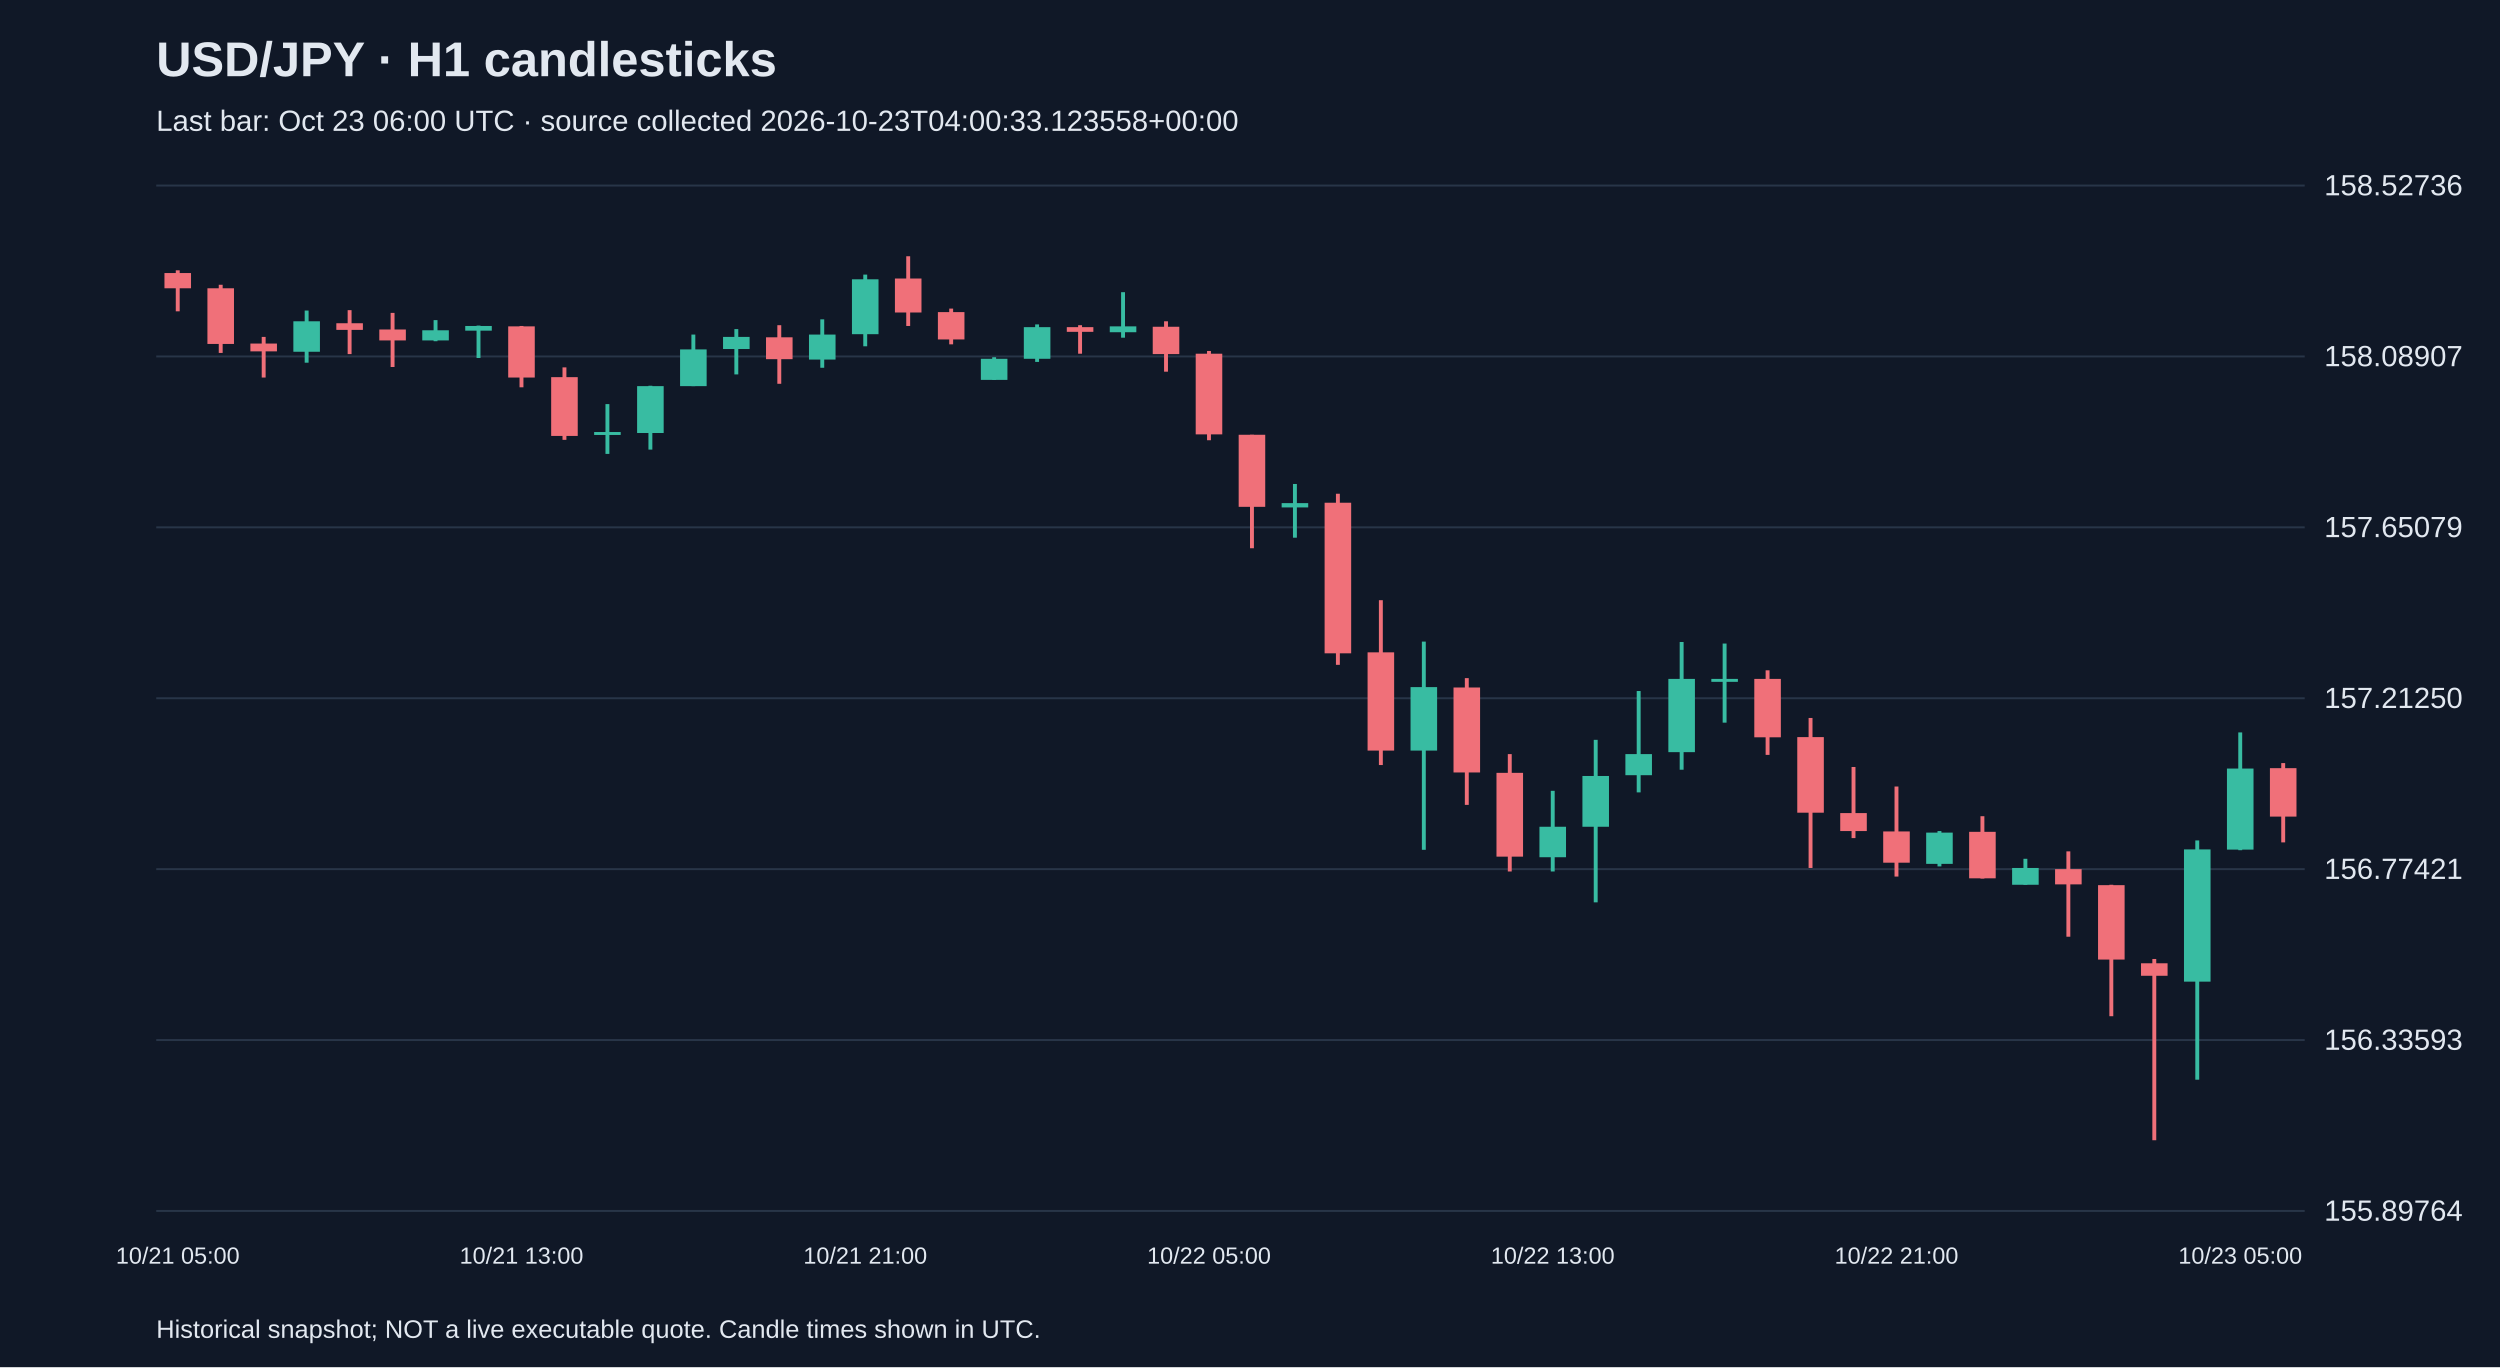
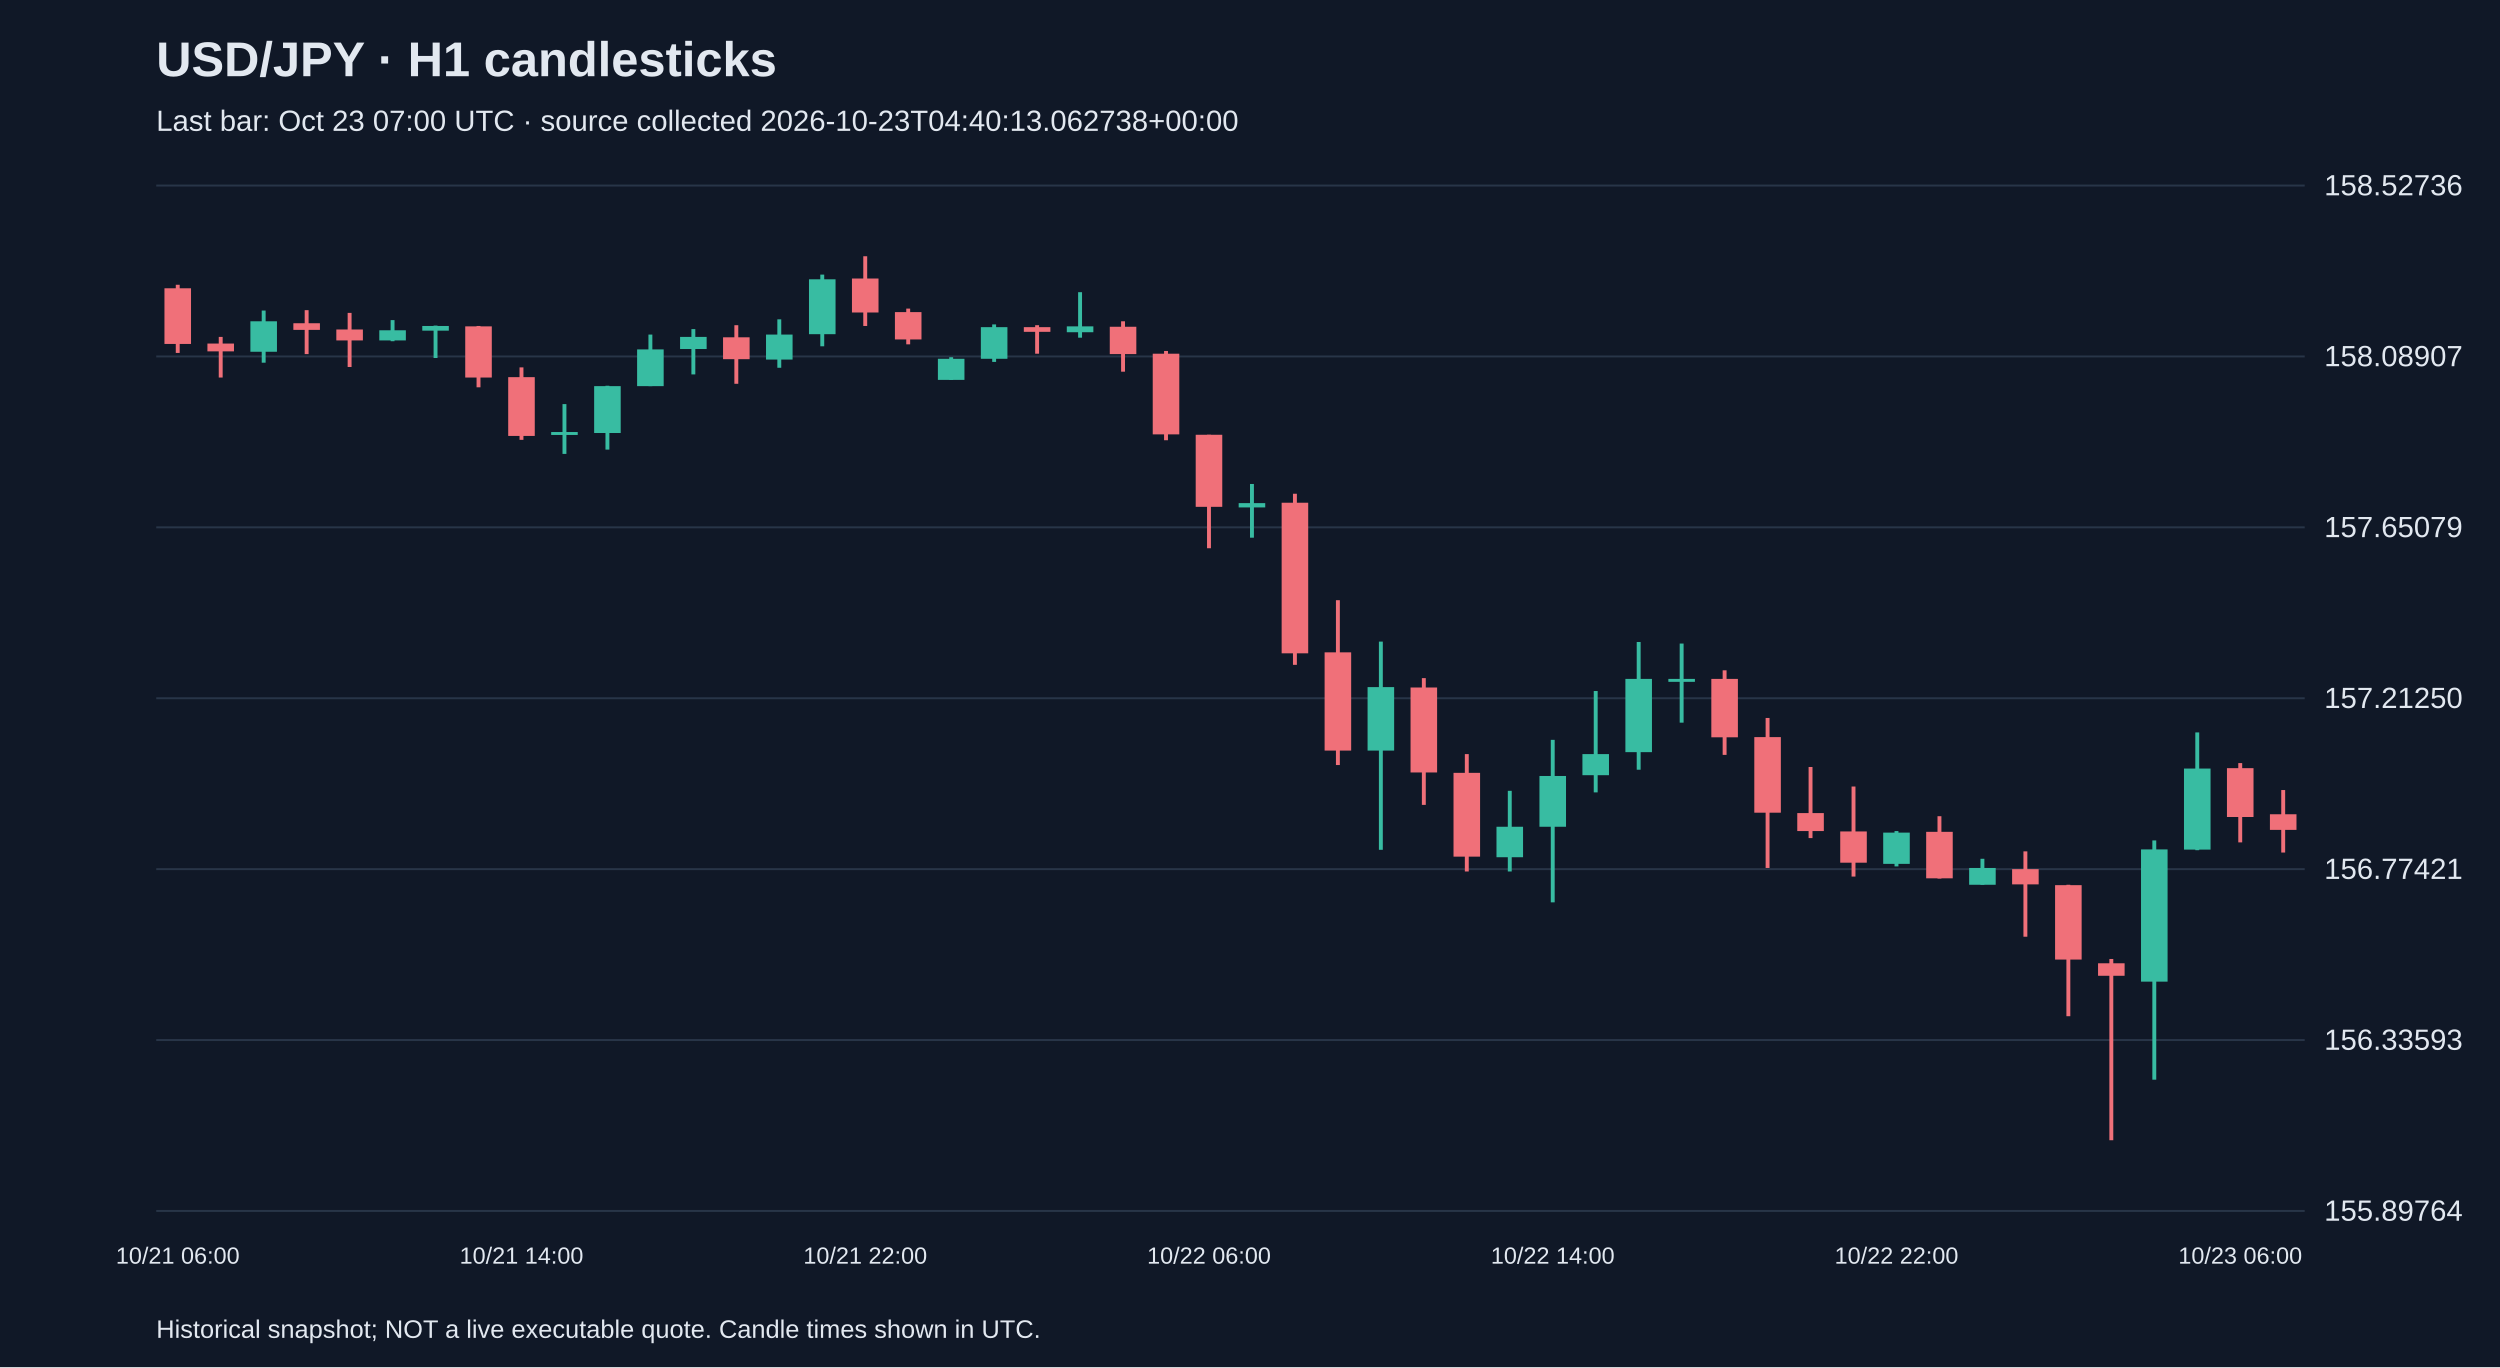
<svg xmlns="http://www.w3.org/2000/svg" viewBox="0 0 1280 700">
  <rect width="100%" height="100%" fill="#101827" />
  <style>text{font-family:Arial,sans-serif;fill:#e2e8f0}</style>
  <text x="80" y="39" font-size="25" font-weight="bold">USD/JPY · H1 candlesticks</text>
-   <text x="80" y="67" font-size="15" fill="#a6b1c5">Last bar: Oct 23 06:00 UTC · source collected 2026-10-23T04:00:33.123558+00:00</text>
+   <text x="80" y="67" font-size="15" fill="#a6b1c5">Last bar: Oct 23 07:00 UTC · source collected 2026-10-23T04:40:13.062738+00:00</text>
  <line x1="80" y1="620.0" x2="1180" y2="620.0" stroke="#283548" />
  <text x="1190" y="625.0" font-size="15">155.89764</text>
  <line x1="80" y1="532.5" x2="1180" y2="532.5" stroke="#283548" />
  <text x="1190" y="537.5" font-size="15">156.33593</text>
  <line x1="80" y1="445.0" x2="1180" y2="445.0" stroke="#283548" />
  <text x="1190" y="450.0" font-size="15">156.77421</text>
  <line x1="80" y1="357.5" x2="1180" y2="357.5" stroke="#283548" />
  <text x="1190" y="362.5" font-size="15">157.21250</text>
  <line x1="80" y1="270.0" x2="1180" y2="270.0" stroke="#283548" />
  <text x="1190" y="275.0" font-size="15">157.65079</text>
  <line x1="80" y1="182.5" x2="1180" y2="182.5" stroke="#283548" />
  <text x="1190" y="187.5" font-size="15">158.08907</text>
  <line x1="80" y1="95.0" x2="1180" y2="95.0" stroke="#283548" />
  <text x="1190" y="100.0" font-size="15">158.52736</text>
-   <line x1="91.0" y1="138.4" x2="91.0" y2="159.4" stroke="#f07079" stroke-width="2" />
-   <rect x="84.2" y="139.8" width="13.6" height="7.8" fill="#f07079" />
-   <text x="91.0" y="647" text-anchor="middle" font-size="12">10/21 05:00</text>
-   <line x1="113.0" y1="145.8" x2="113.0" y2="180.7" stroke="#f07079" stroke-width="2" />
-   <rect x="106.2" y="147.6" width="13.6" height="28.5" fill="#f07079" />
-   <line x1="135.0" y1="172.5" x2="135.0" y2="193.3" stroke="#f07079" stroke-width="2" />
-   <rect x="128.2" y="175.9" width="13.6" height="4.0" fill="#f07079" />
-   <line x1="157.0" y1="159.0" x2="157.0" y2="185.7" stroke="#38bca2" stroke-width="2" />
-   <rect x="150.2" y="164.5" width="13.6" height="15.6" fill="#38bca2" />
-   <line x1="179.0" y1="158.8" x2="179.0" y2="181.3" stroke="#f07079" stroke-width="2" />
-   <rect x="172.2" y="165.5" width="13.6" height="3.4" fill="#f07079" />
-   <line x1="201.0" y1="160.2" x2="201.0" y2="187.9" stroke="#f07079" stroke-width="2" />
-   <rect x="194.2" y="168.7" width="13.6" height="5.6" fill="#f07079" />
-   <line x1="223.0" y1="163.9" x2="223.0" y2="174.7" stroke="#38bca2" stroke-width="2" />
-   <rect x="216.2" y="169.1" width="13.6" height="5.2" fill="#38bca2" />
-   <line x1="245.0" y1="166.7" x2="245.0" y2="183.3" stroke="#38bca2" stroke-width="2" />
-   <rect x="238.2" y="166.9" width="13.6" height="2.4" fill="#38bca2" />
-   <line x1="267.0" y1="166.9" x2="267.0" y2="198.3" stroke="#f07079" stroke-width="2" />
-   <rect x="260.2" y="167.1" width="13.6" height="26.2" fill="#f07079" />
-   <text x="267.0" y="647" text-anchor="middle" font-size="12">10/21 13:00</text>
-   <line x1="289.0" y1="188.1" x2="289.0" y2="225.2" stroke="#f07079" stroke-width="2" />
-   <rect x="282.2" y="193.1" width="13.6" height="30.1" fill="#f07079" />
-   <line x1="311.0" y1="206.9" x2="311.0" y2="232.4" stroke="#38bca2" stroke-width="2" />
-   <rect x="304.2" y="221.2" width="13.6" height="1.5" fill="#38bca2" />
-   <line x1="333.0" y1="197.5" x2="333.0" y2="230.2" stroke="#38bca2" stroke-width="2" />
-   <rect x="326.2" y="197.7" width="13.6" height="24.0" fill="#38bca2" />
-   <line x1="355.0" y1="171.3" x2="355.0" y2="197.7" stroke="#38bca2" stroke-width="2" />
-   <rect x="348.2" y="178.9" width="13.6" height="18.8" fill="#38bca2" />
-   <line x1="377.0" y1="168.5" x2="377.0" y2="191.7" stroke="#38bca2" stroke-width="2" />
-   <rect x="370.2" y="172.5" width="13.6" height="6.2" fill="#38bca2" />
-   <line x1="399.0" y1="166.5" x2="399.0" y2="196.5" stroke="#f07079" stroke-width="2" />
-   <rect x="392.2" y="172.7" width="13.6" height="11.2" fill="#f07079" />
-   <line x1="421.0" y1="163.5" x2="421.0" y2="188.3" stroke="#38bca2" stroke-width="2" />
-   <rect x="414.2" y="171.3" width="13.6" height="12.8" fill="#38bca2" />
-   <line x1="443.0" y1="140.6" x2="443.0" y2="177.3" stroke="#38bca2" stroke-width="2" />
-   <rect x="436.2" y="143.0" width="13.6" height="28.1" fill="#38bca2" />
-   <text x="443.0" y="647" text-anchor="middle" font-size="12">10/21 21:00</text>
-   <line x1="465.0" y1="131.2" x2="465.0" y2="166.9" stroke="#f07079" stroke-width="2" />
-   <rect x="458.2" y="142.6" width="13.6" height="17.4" fill="#f07079" />
-   <line x1="487.0" y1="158.0" x2="487.0" y2="176.3" stroke="#f07079" stroke-width="2" />
-   <rect x="480.2" y="159.8" width="13.6" height="14.0" fill="#f07079" />
-   <line x1="509.0" y1="182.9" x2="509.0" y2="194.5" stroke="#38bca2" stroke-width="2" />
-   <rect x="502.2" y="183.7" width="13.6" height="10.8" fill="#38bca2" />
-   <line x1="531.0" y1="166.1" x2="531.0" y2="185.3" stroke="#38bca2" stroke-width="2" />
-   <rect x="524.2" y="167.5" width="13.6" height="16.2" fill="#38bca2" />
-   <line x1="553.0" y1="166.5" x2="553.0" y2="181.1" stroke="#f07079" stroke-width="2" />
-   <rect x="546.2" y="167.5" width="13.6" height="2.4" fill="#f07079" />
-   <line x1="575.0" y1="149.6" x2="575.0" y2="172.9" stroke="#38bca2" stroke-width="2" />
-   <rect x="568.2" y="167.1" width="13.6" height="3.0" fill="#38bca2" />
-   <line x1="597.0" y1="164.5" x2="597.0" y2="190.3" stroke="#f07079" stroke-width="2" />
-   <rect x="590.2" y="167.3" width="13.6" height="14.0" fill="#f07079" />
-   <line x1="619.0" y1="179.7" x2="619.0" y2="225.4" stroke="#f07079" stroke-width="2" />
-   <rect x="612.2" y="181.1" width="13.6" height="41.3" fill="#f07079" />
-   <text x="619.0" y="647" text-anchor="middle" font-size="12">10/22 05:00</text>
-   <line x1="641.0" y1="222.6" x2="641.0" y2="280.7" stroke="#f07079" stroke-width="2" />
-   <rect x="634.2" y="222.6" width="13.6" height="36.9" fill="#f07079" />
-   <line x1="663.0" y1="247.8" x2="663.0" y2="275.3" stroke="#38bca2" stroke-width="2" />
-   <rect x="656.2" y="257.6" width="13.6" height="2.2" fill="#38bca2" />
-   <line x1="685.0" y1="252.8" x2="685.0" y2="340.4" stroke="#f07079" stroke-width="2" />
-   <rect x="678.2" y="257.4" width="13.6" height="77.1" fill="#f07079" />
-   <line x1="707.0" y1="307.3" x2="707.0" y2="391.7" stroke="#f07079" stroke-width="2" />
-   <rect x="700.2" y="334.0" width="13.6" height="50.3" fill="#f07079" />
-   <line x1="729.0" y1="328.5" x2="729.0" y2="435.1" stroke="#38bca2" stroke-width="2" />
-   <rect x="722.2" y="351.8" width="13.6" height="32.5" fill="#38bca2" />
-   <line x1="751.0" y1="347.2" x2="751.0" y2="412.1" stroke="#f07079" stroke-width="2" />
-   <rect x="744.2" y="352.0" width="13.6" height="43.5" fill="#f07079" />
-   <line x1="773.0" y1="386.1" x2="773.0" y2="446.2" stroke="#f07079" stroke-width="2" />
-   <rect x="766.2" y="395.7" width="13.6" height="42.9" fill="#f07079" />
-   <line x1="795.0" y1="404.9" x2="795.0" y2="446.2" stroke="#38bca2" stroke-width="2" />
-   <rect x="788.2" y="423.3" width="13.6" height="15.6" fill="#38bca2" />
-   <text x="795.0" y="647" text-anchor="middle" font-size="12">10/22 13:00</text>
-   <line x1="817.0" y1="378.8" x2="817.0" y2="462.0" stroke="#38bca2" stroke-width="2" />
-   <rect x="810.2" y="397.3" width="13.6" height="26.0" fill="#38bca2" />
-   <line x1="839.0" y1="353.8" x2="839.0" y2="405.7" stroke="#38bca2" stroke-width="2" />
-   <rect x="832.2" y="386.1" width="13.6" height="10.8" fill="#38bca2" />
-   <line x1="861.0" y1="328.7" x2="861.0" y2="394.1" stroke="#38bca2" stroke-width="2" />
-   <rect x="854.2" y="347.6" width="13.6" height="37.5" fill="#38bca2" />
-   <line x1="883.0" y1="329.5" x2="883.0" y2="370.0" stroke="#38bca2" stroke-width="2" />
-   <rect x="876.2" y="347.6" width="13.6" height="1.5" fill="#38bca2" />
-   <line x1="905.0" y1="343.2" x2="905.0" y2="386.5" stroke="#f07079" stroke-width="2" />
-   <rect x="898.2" y="347.6" width="13.6" height="29.9" fill="#f07079" />
-   <line x1="927.0" y1="367.6" x2="927.0" y2="444.4" stroke="#f07079" stroke-width="2" />
-   <rect x="920.2" y="377.4" width="13.6" height="38.7" fill="#f07079" />
-   <line x1="949.0" y1="392.7" x2="949.0" y2="429.1" stroke="#f07079" stroke-width="2" />
-   <rect x="942.2" y="416.3" width="13.6" height="9.2" fill="#f07079" />
-   <line x1="971.0" y1="402.7" x2="971.0" y2="448.8" stroke="#f07079" stroke-width="2" />
-   <rect x="964.2" y="425.7" width="13.6" height="16.0" fill="#f07079" />
-   <text x="971.0" y="647" text-anchor="middle" font-size="12">10/22 21:00</text>
-   <line x1="993.0" y1="425.5" x2="993.0" y2="443.6" stroke="#38bca2" stroke-width="2" />
-   <rect x="986.2" y="426.3" width="13.6" height="16.0" fill="#38bca2" />
-   <line x1="1015.0" y1="417.9" x2="1015.0" y2="449.8" stroke="#f07079" stroke-width="2" />
-   <rect x="1008.2" y="425.9" width="13.6" height="23.8" fill="#f07079" />
-   <line x1="1037.0" y1="439.7" x2="1037.0" y2="453.0" stroke="#38bca2" stroke-width="2" />
-   <rect x="1030.2" y="444.4" width="13.6" height="8.6" fill="#38bca2" />
-   <line x1="1059.0" y1="435.9" x2="1059.0" y2="479.6" stroke="#f07079" stroke-width="2" />
-   <rect x="1052.2" y="445.0" width="13.6" height="7.8" fill="#f07079" />
-   <line x1="1081.0" y1="453.0" x2="1081.0" y2="520.3" stroke="#f07079" stroke-width="2" />
-   <rect x="1074.2" y="453.2" width="13.6" height="38.1" fill="#f07079" />
-   <line x1="1103.0" y1="491.0" x2="1103.0" y2="583.8" stroke="#f07079" stroke-width="2" />
-   <rect x="1096.2" y="493.2" width="13.6" height="6.4" fill="#f07079" />
-   <line x1="1125.0" y1="430.3" x2="1125.0" y2="552.8" stroke="#38bca2" stroke-width="2" />
-   <rect x="1118.2" y="434.9" width="13.6" height="67.7" fill="#38bca2" />
-   <line x1="1147.0" y1="375.0" x2="1147.0" y2="435.3" stroke="#38bca2" stroke-width="2" />
-   <rect x="1140.2" y="393.5" width="13.6" height="41.5" fill="#38bca2" />
-   <text x="1147.0" y="647" text-anchor="middle" font-size="12">10/23 05:00</text>
-   <line x1="1169.0" y1="390.7" x2="1169.0" y2="431.3" stroke="#f07079" stroke-width="2" />
-   <rect x="1162.2" y="393.3" width="13.6" height="24.8" fill="#f07079" />
+   <line x1="91.0" y1="145.8" x2="91.0" y2="180.7" stroke="#f07079" stroke-width="2" />
+   <rect x="84.2" y="147.6" width="13.6" height="28.5" fill="#f07079" />
+   <text x="91.0" y="647" text-anchor="middle" font-size="12">10/21 06:00</text>
+   <line x1="113.0" y1="172.5" x2="113.0" y2="193.3" stroke="#f07079" stroke-width="2" />
+   <rect x="106.2" y="175.9" width="13.6" height="4.0" fill="#f07079" />
+   <line x1="135.0" y1="159.0" x2="135.0" y2="185.7" stroke="#38bca2" stroke-width="2" />
+   <rect x="128.2" y="164.5" width="13.6" height="15.6" fill="#38bca2" />
+   <line x1="157.0" y1="158.8" x2="157.0" y2="181.3" stroke="#f07079" stroke-width="2" />
+   <rect x="150.2" y="165.5" width="13.6" height="3.4" fill="#f07079" />
+   <line x1="179.0" y1="160.2" x2="179.0" y2="187.9" stroke="#f07079" stroke-width="2" />
+   <rect x="172.2" y="168.7" width="13.6" height="5.6" fill="#f07079" />
+   <line x1="201.0" y1="163.9" x2="201.0" y2="174.7" stroke="#38bca2" stroke-width="2" />
+   <rect x="194.2" y="169.1" width="13.6" height="5.2" fill="#38bca2" />
+   <line x1="223.0" y1="166.7" x2="223.0" y2="183.3" stroke="#38bca2" stroke-width="2" />
+   <rect x="216.2" y="166.9" width="13.6" height="2.4" fill="#38bca2" />
+   <line x1="245.0" y1="166.9" x2="245.0" y2="198.3" stroke="#f07079" stroke-width="2" />
+   <rect x="238.2" y="167.1" width="13.6" height="26.2" fill="#f07079" />
+   <line x1="267.0" y1="188.1" x2="267.0" y2="225.2" stroke="#f07079" stroke-width="2" />
+   <rect x="260.2" y="193.1" width="13.6" height="30.1" fill="#f07079" />
+   <text x="267.0" y="647" text-anchor="middle" font-size="12">10/21 14:00</text>
+   <line x1="289.0" y1="206.9" x2="289.0" y2="232.4" stroke="#38bca2" stroke-width="2" />
+   <rect x="282.2" y="221.2" width="13.6" height="1.5" fill="#38bca2" />
+   <line x1="311.0" y1="197.5" x2="311.0" y2="230.2" stroke="#38bca2" stroke-width="2" />
+   <rect x="304.2" y="197.7" width="13.6" height="24.0" fill="#38bca2" />
+   <line x1="333.0" y1="171.3" x2="333.0" y2="197.7" stroke="#38bca2" stroke-width="2" />
+   <rect x="326.2" y="178.9" width="13.6" height="18.8" fill="#38bca2" />
+   <line x1="355.0" y1="168.5" x2="355.0" y2="191.7" stroke="#38bca2" stroke-width="2" />
+   <rect x="348.2" y="172.5" width="13.6" height="6.2" fill="#38bca2" />
+   <line x1="377.0" y1="166.5" x2="377.0" y2="196.5" stroke="#f07079" stroke-width="2" />
+   <rect x="370.2" y="172.7" width="13.6" height="11.2" fill="#f07079" />
+   <line x1="399.0" y1="163.5" x2="399.0" y2="188.3" stroke="#38bca2" stroke-width="2" />
+   <rect x="392.2" y="171.3" width="13.6" height="12.8" fill="#38bca2" />
+   <line x1="421.0" y1="140.6" x2="421.0" y2="177.3" stroke="#38bca2" stroke-width="2" />
+   <rect x="414.2" y="143.0" width="13.6" height="28.1" fill="#38bca2" />
+   <line x1="443.0" y1="131.2" x2="443.0" y2="166.9" stroke="#f07079" stroke-width="2" />
+   <rect x="436.2" y="142.6" width="13.6" height="17.4" fill="#f07079" />
+   <text x="443.0" y="647" text-anchor="middle" font-size="12">10/21 22:00</text>
+   <line x1="465.0" y1="158.0" x2="465.0" y2="176.3" stroke="#f07079" stroke-width="2" />
+   <rect x="458.2" y="159.8" width="13.6" height="14.0" fill="#f07079" />
+   <line x1="487.0" y1="182.9" x2="487.0" y2="194.5" stroke="#38bca2" stroke-width="2" />
+   <rect x="480.2" y="183.7" width="13.6" height="10.8" fill="#38bca2" />
+   <line x1="509.0" y1="166.1" x2="509.0" y2="185.3" stroke="#38bca2" stroke-width="2" />
+   <rect x="502.2" y="167.5" width="13.6" height="16.2" fill="#38bca2" />
+   <line x1="531.0" y1="166.5" x2="531.0" y2="181.1" stroke="#f07079" stroke-width="2" />
+   <rect x="524.2" y="167.5" width="13.6" height="2.4" fill="#f07079" />
+   <line x1="553.0" y1="149.6" x2="553.0" y2="172.9" stroke="#38bca2" stroke-width="2" />
+   <rect x="546.2" y="167.1" width="13.6" height="3.0" fill="#38bca2" />
+   <line x1="575.0" y1="164.5" x2="575.0" y2="190.3" stroke="#f07079" stroke-width="2" />
+   <rect x="568.2" y="167.3" width="13.6" height="14.0" fill="#f07079" />
+   <line x1="597.0" y1="179.7" x2="597.0" y2="225.4" stroke="#f07079" stroke-width="2" />
+   <rect x="590.2" y="181.1" width="13.6" height="41.3" fill="#f07079" />
+   <line x1="619.0" y1="222.6" x2="619.0" y2="280.7" stroke="#f07079" stroke-width="2" />
+   <rect x="612.2" y="222.6" width="13.6" height="36.9" fill="#f07079" />
+   <text x="619.0" y="647" text-anchor="middle" font-size="12">10/22 06:00</text>
+   <line x1="641.0" y1="247.8" x2="641.0" y2="275.3" stroke="#38bca2" stroke-width="2" />
+   <rect x="634.2" y="257.6" width="13.6" height="2.2" fill="#38bca2" />
+   <line x1="663.0" y1="252.8" x2="663.0" y2="340.4" stroke="#f07079" stroke-width="2" />
+   <rect x="656.2" y="257.4" width="13.6" height="77.1" fill="#f07079" />
+   <line x1="685.0" y1="307.3" x2="685.0" y2="391.7" stroke="#f07079" stroke-width="2" />
+   <rect x="678.2" y="334.0" width="13.6" height="50.3" fill="#f07079" />
+   <line x1="707.0" y1="328.5" x2="707.0" y2="435.1" stroke="#38bca2" stroke-width="2" />
+   <rect x="700.2" y="351.8" width="13.6" height="32.5" fill="#38bca2" />
+   <line x1="729.0" y1="347.2" x2="729.0" y2="412.1" stroke="#f07079" stroke-width="2" />
+   <rect x="722.2" y="352.0" width="13.6" height="43.5" fill="#f07079" />
+   <line x1="751.0" y1="386.1" x2="751.0" y2="446.2" stroke="#f07079" stroke-width="2" />
+   <rect x="744.2" y="395.7" width="13.6" height="42.9" fill="#f07079" />
+   <line x1="773.0" y1="404.9" x2="773.0" y2="446.2" stroke="#38bca2" stroke-width="2" />
+   <rect x="766.2" y="423.3" width="13.6" height="15.6" fill="#38bca2" />
+   <line x1="795.0" y1="378.8" x2="795.0" y2="462.0" stroke="#38bca2" stroke-width="2" />
+   <rect x="788.2" y="397.3" width="13.6" height="26.0" fill="#38bca2" />
+   <text x="795.0" y="647" text-anchor="middle" font-size="12">10/22 14:00</text>
+   <line x1="817.0" y1="353.8" x2="817.0" y2="405.7" stroke="#38bca2" stroke-width="2" />
+   <rect x="810.2" y="386.1" width="13.6" height="10.8" fill="#38bca2" />
+   <line x1="839.0" y1="328.7" x2="839.0" y2="394.1" stroke="#38bca2" stroke-width="2" />
+   <rect x="832.2" y="347.6" width="13.6" height="37.5" fill="#38bca2" />
+   <line x1="861.0" y1="329.5" x2="861.0" y2="370.0" stroke="#38bca2" stroke-width="2" />
+   <rect x="854.2" y="347.6" width="13.6" height="1.5" fill="#38bca2" />
+   <line x1="883.0" y1="343.2" x2="883.0" y2="386.5" stroke="#f07079" stroke-width="2" />
+   <rect x="876.2" y="347.6" width="13.6" height="29.9" fill="#f07079" />
+   <line x1="905.0" y1="367.6" x2="905.0" y2="444.4" stroke="#f07079" stroke-width="2" />
+   <rect x="898.2" y="377.4" width="13.6" height="38.7" fill="#f07079" />
+   <line x1="927.0" y1="392.7" x2="927.0" y2="429.1" stroke="#f07079" stroke-width="2" />
+   <rect x="920.2" y="416.3" width="13.6" height="9.2" fill="#f07079" />
+   <line x1="949.0" y1="402.7" x2="949.0" y2="448.8" stroke="#f07079" stroke-width="2" />
+   <rect x="942.2" y="425.7" width="13.6" height="16.0" fill="#f07079" />
+   <line x1="971.0" y1="425.5" x2="971.0" y2="443.6" stroke="#38bca2" stroke-width="2" />
+   <rect x="964.2" y="426.3" width="13.6" height="16.0" fill="#38bca2" />
+   <text x="971.0" y="647" text-anchor="middle" font-size="12">10/22 22:00</text>
+   <line x1="993.0" y1="417.9" x2="993.0" y2="449.8" stroke="#f07079" stroke-width="2" />
+   <rect x="986.2" y="425.9" width="13.6" height="23.8" fill="#f07079" />
+   <line x1="1015.0" y1="439.7" x2="1015.0" y2="453.0" stroke="#38bca2" stroke-width="2" />
+   <rect x="1008.2" y="444.4" width="13.6" height="8.6" fill="#38bca2" />
+   <line x1="1037.0" y1="435.9" x2="1037.0" y2="479.6" stroke="#f07079" stroke-width="2" />
+   <rect x="1030.2" y="445.0" width="13.6" height="7.8" fill="#f07079" />
+   <line x1="1059.0" y1="453.0" x2="1059.0" y2="520.3" stroke="#f07079" stroke-width="2" />
+   <rect x="1052.2" y="453.2" width="13.6" height="38.1" fill="#f07079" />
+   <line x1="1081.0" y1="491.0" x2="1081.0" y2="583.8" stroke="#f07079" stroke-width="2" />
+   <rect x="1074.2" y="493.2" width="13.6" height="6.4" fill="#f07079" />
+   <line x1="1103.0" y1="430.3" x2="1103.0" y2="552.8" stroke="#38bca2" stroke-width="2" />
+   <rect x="1096.2" y="434.9" width="13.6" height="67.7" fill="#38bca2" />
+   <line x1="1125.0" y1="375.0" x2="1125.0" y2="435.3" stroke="#38bca2" stroke-width="2" />
+   <rect x="1118.2" y="393.5" width="13.6" height="41.5" fill="#38bca2" />
+   <line x1="1147.0" y1="390.7" x2="1147.0" y2="431.3" stroke="#f07079" stroke-width="2" />
+   <rect x="1140.2" y="393.3" width="13.6" height="25.0" fill="#f07079" />
+   <text x="1147.0" y="647" text-anchor="middle" font-size="12">10/23 06:00</text>
+   <line x1="1169.0" y1="404.5" x2="1169.0" y2="436.5" stroke="#f07079" stroke-width="2" />
+   <rect x="1162.2" y="416.9" width="13.6" height="8.0" fill="#f07079" />
  <text x="80" y="685" font-size="13">Historical snapshot; NOT a live executable quote. Candle times shown in UTC.</text>
</svg>
